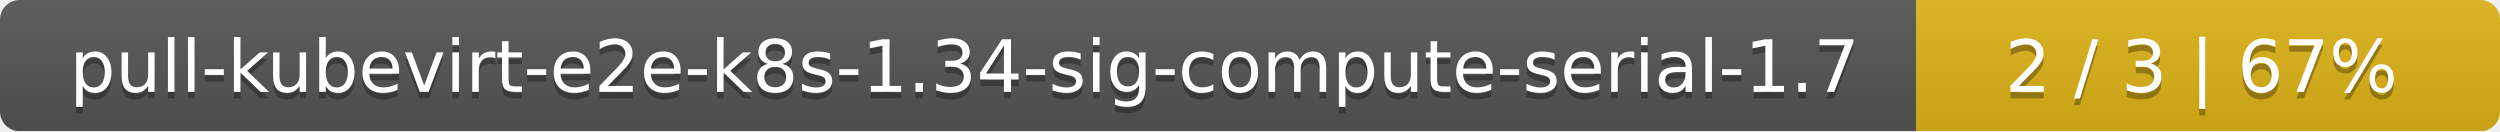
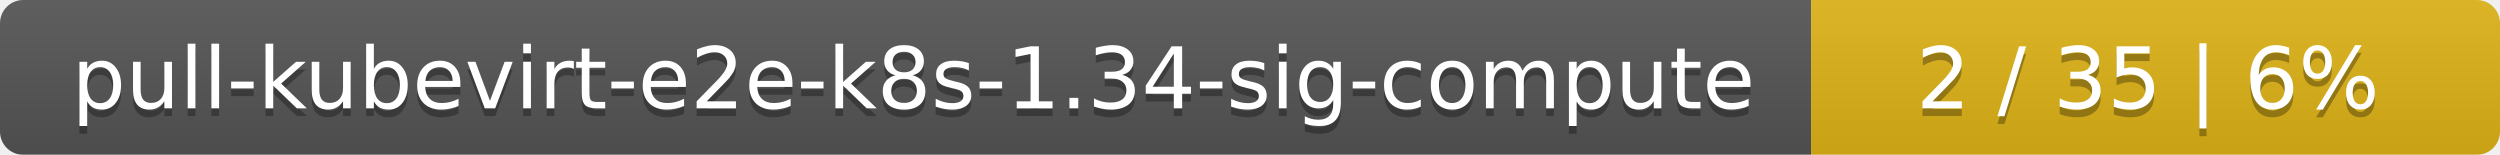
- <svg xmlns="http://www.w3.org/2000/svg" width="381" height="20">
+ <svg xmlns="http://www.w3.org/2000/svg" width="323" height="20">
  <linearGradient id="smooth" x2="0" y2="100%">
    <stop offset="0" stop-color="#bbb" stop-opacity=".1" />
    <stop offset="1" stop-opacity=".1" />
  </linearGradient>
  <mask id="round">
-     <rect width="381" height="20" rx="3" fill="#fff" />
+     <rect width="323" height="20" rx="3" fill="#fff" />
  </mask>
  <g mask="url(#round)">
-     <rect width="292" height="20" fill="#555" />
-     <rect x="292" width="89" height="20" fill="#dfb317" />
-     <rect width="381" height="20" fill="url(#smooth)" />
+     <rect width="234" height="20" fill="#555" />
+     <rect x="234" width="89" height="20" fill="#dfb317" />
+     <rect width="323" height="20" fill="url(#smooth)" />
  </g>
  <g fill="#fff" text-anchor="middle" font-family="DejaVu Sans,Verdana,Geneva,sans-serif" font-size="11">
-     <text x="147" y="15" fill="#010101" fill-opacity=".3">pull-kubevirt-e2e-k8s-1.34-sig-compute-serial-1.7</text>
-     <text x="147" y="14">pull-kubevirt-e2e-k8s-1.34-sig-compute-serial-1.7</text>
-     <text x="335.5" y="15" fill="#010101" fill-opacity=".3">2 / 3    |    67%</text>
-     <text x="335.5" y="14">2 / 3    |    67%</text>
+     <text x="118" y="15" fill="#010101" fill-opacity=".3">pull-kubevirt-e2e-k8s-1.34-sig-compute</text>
+     <text x="118" y="14">pull-kubevirt-e2e-k8s-1.34-sig-compute</text>
+     <text x="277.5" y="15" fill="#010101" fill-opacity=".3">2 / 35    |    6%</text>
+     <text x="277.5" y="14">2 / 35    |    6%</text>
  </g>
</svg>
